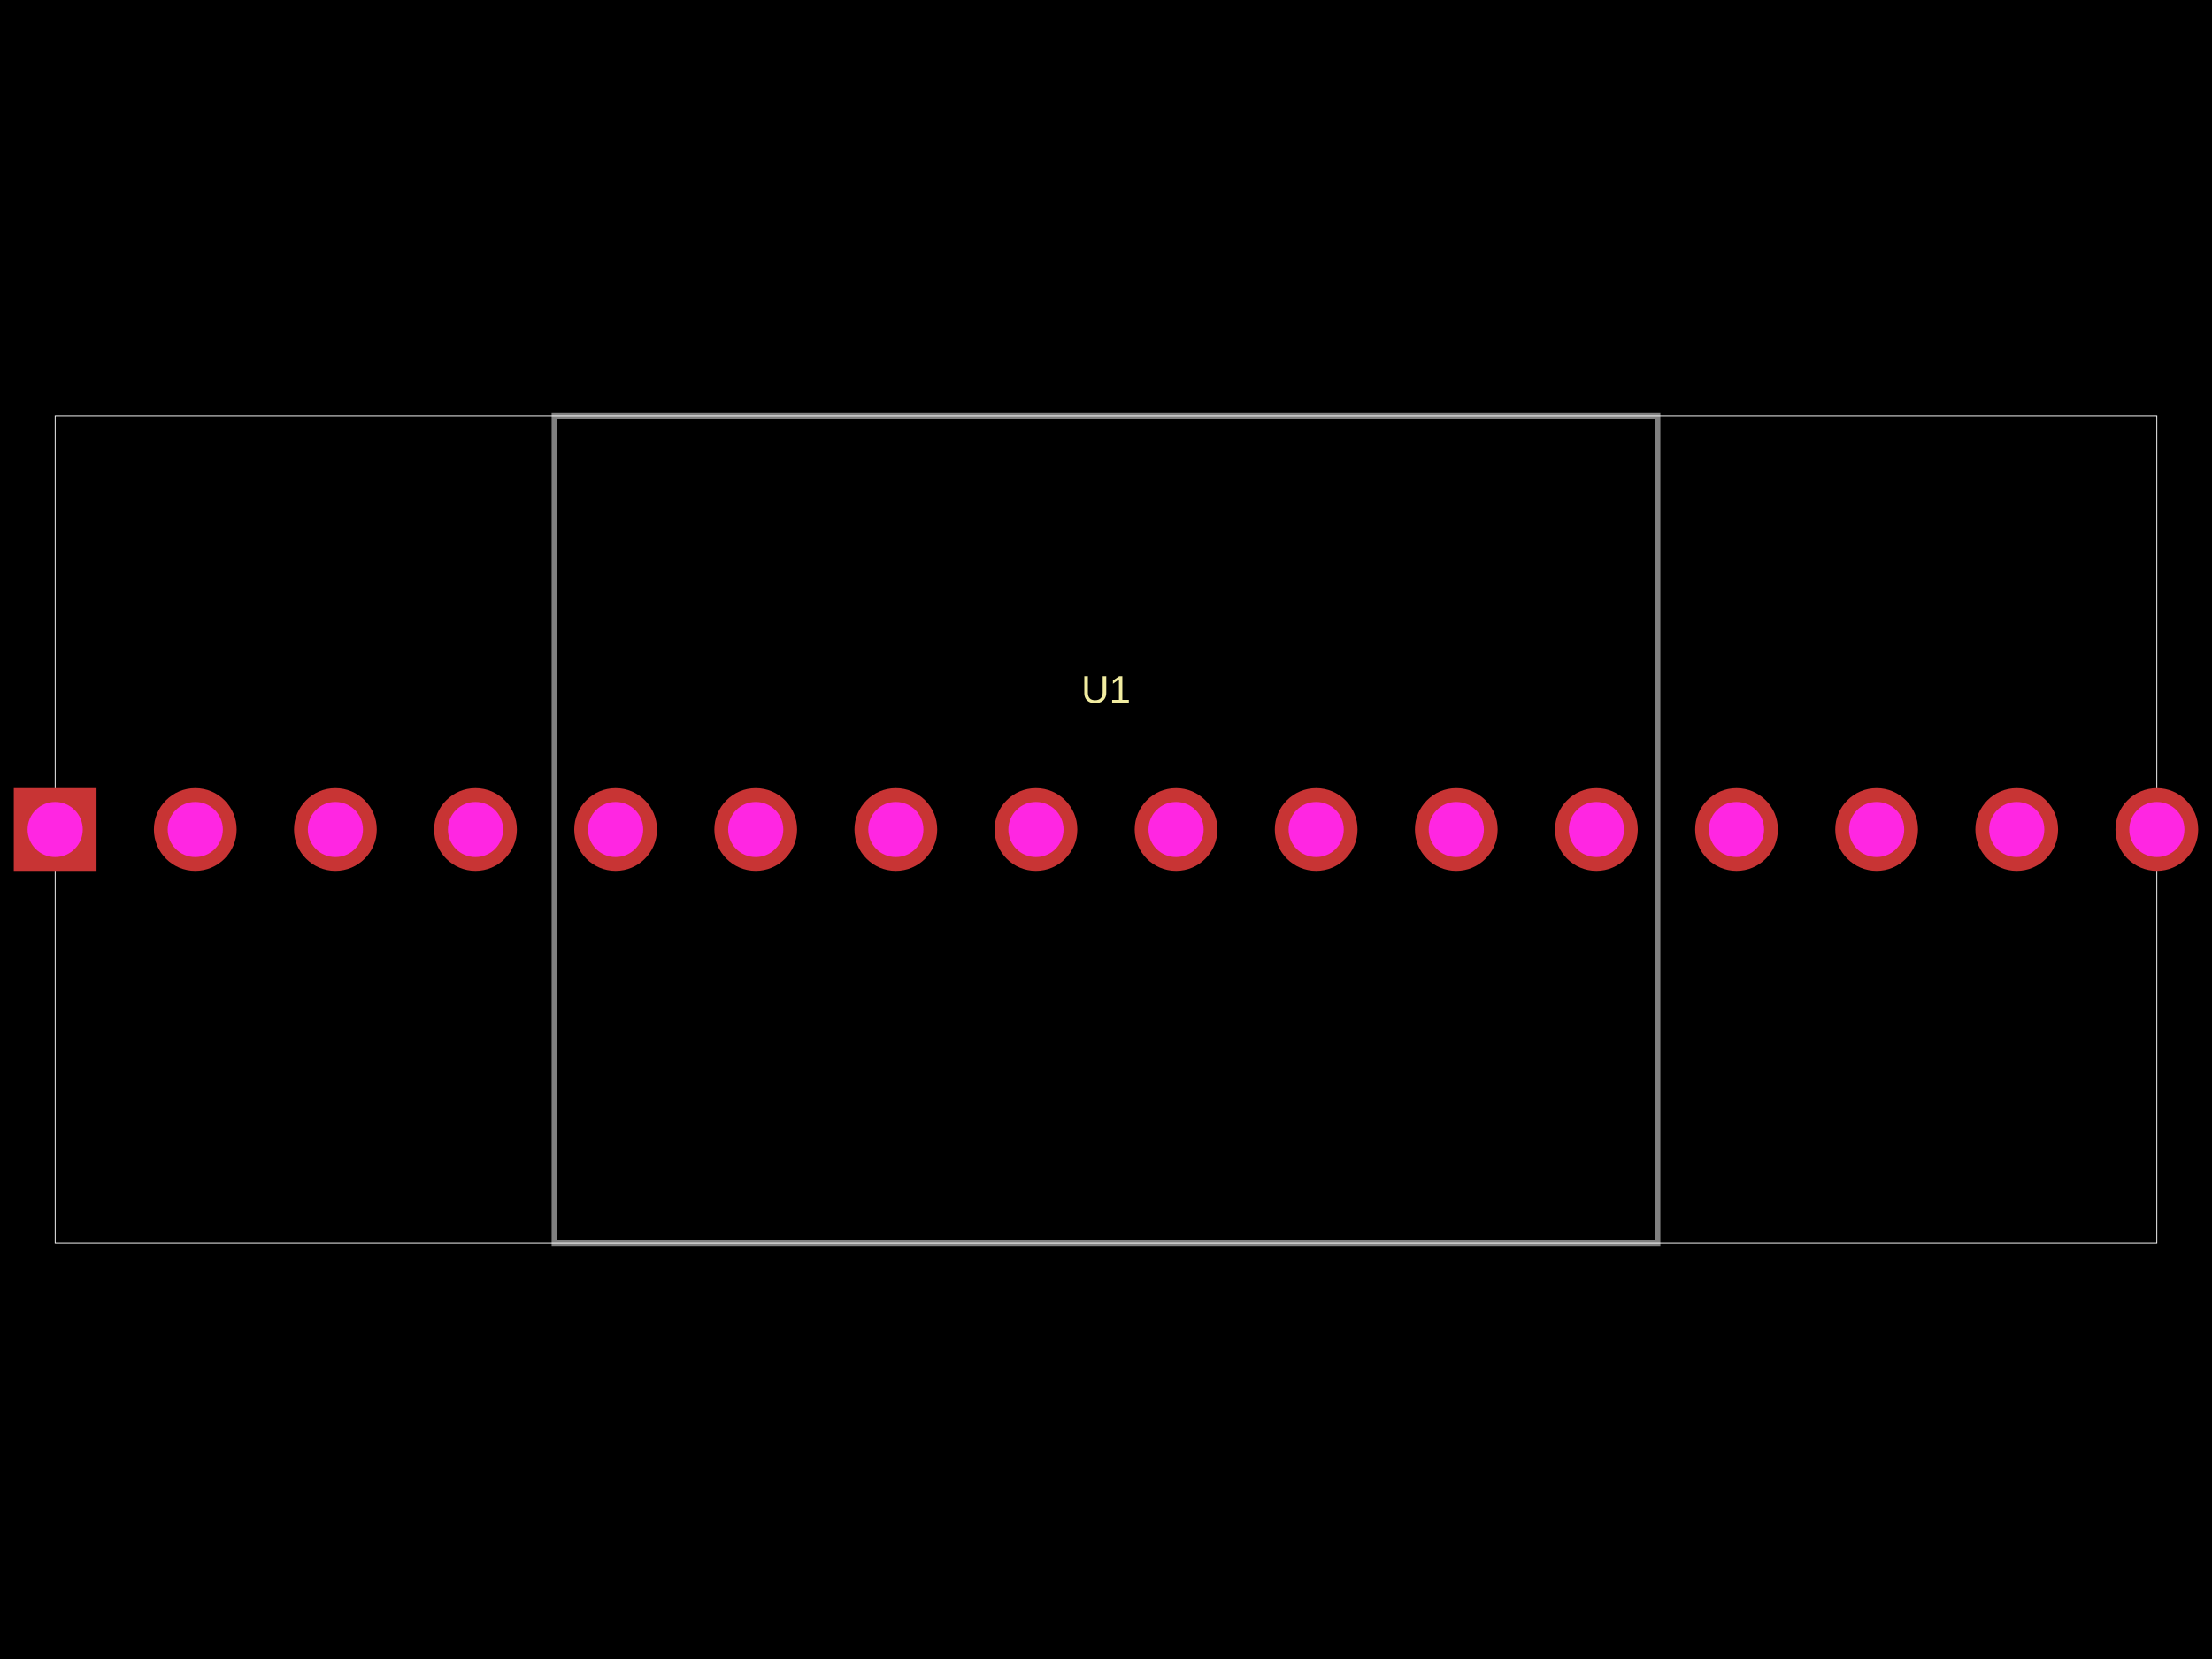
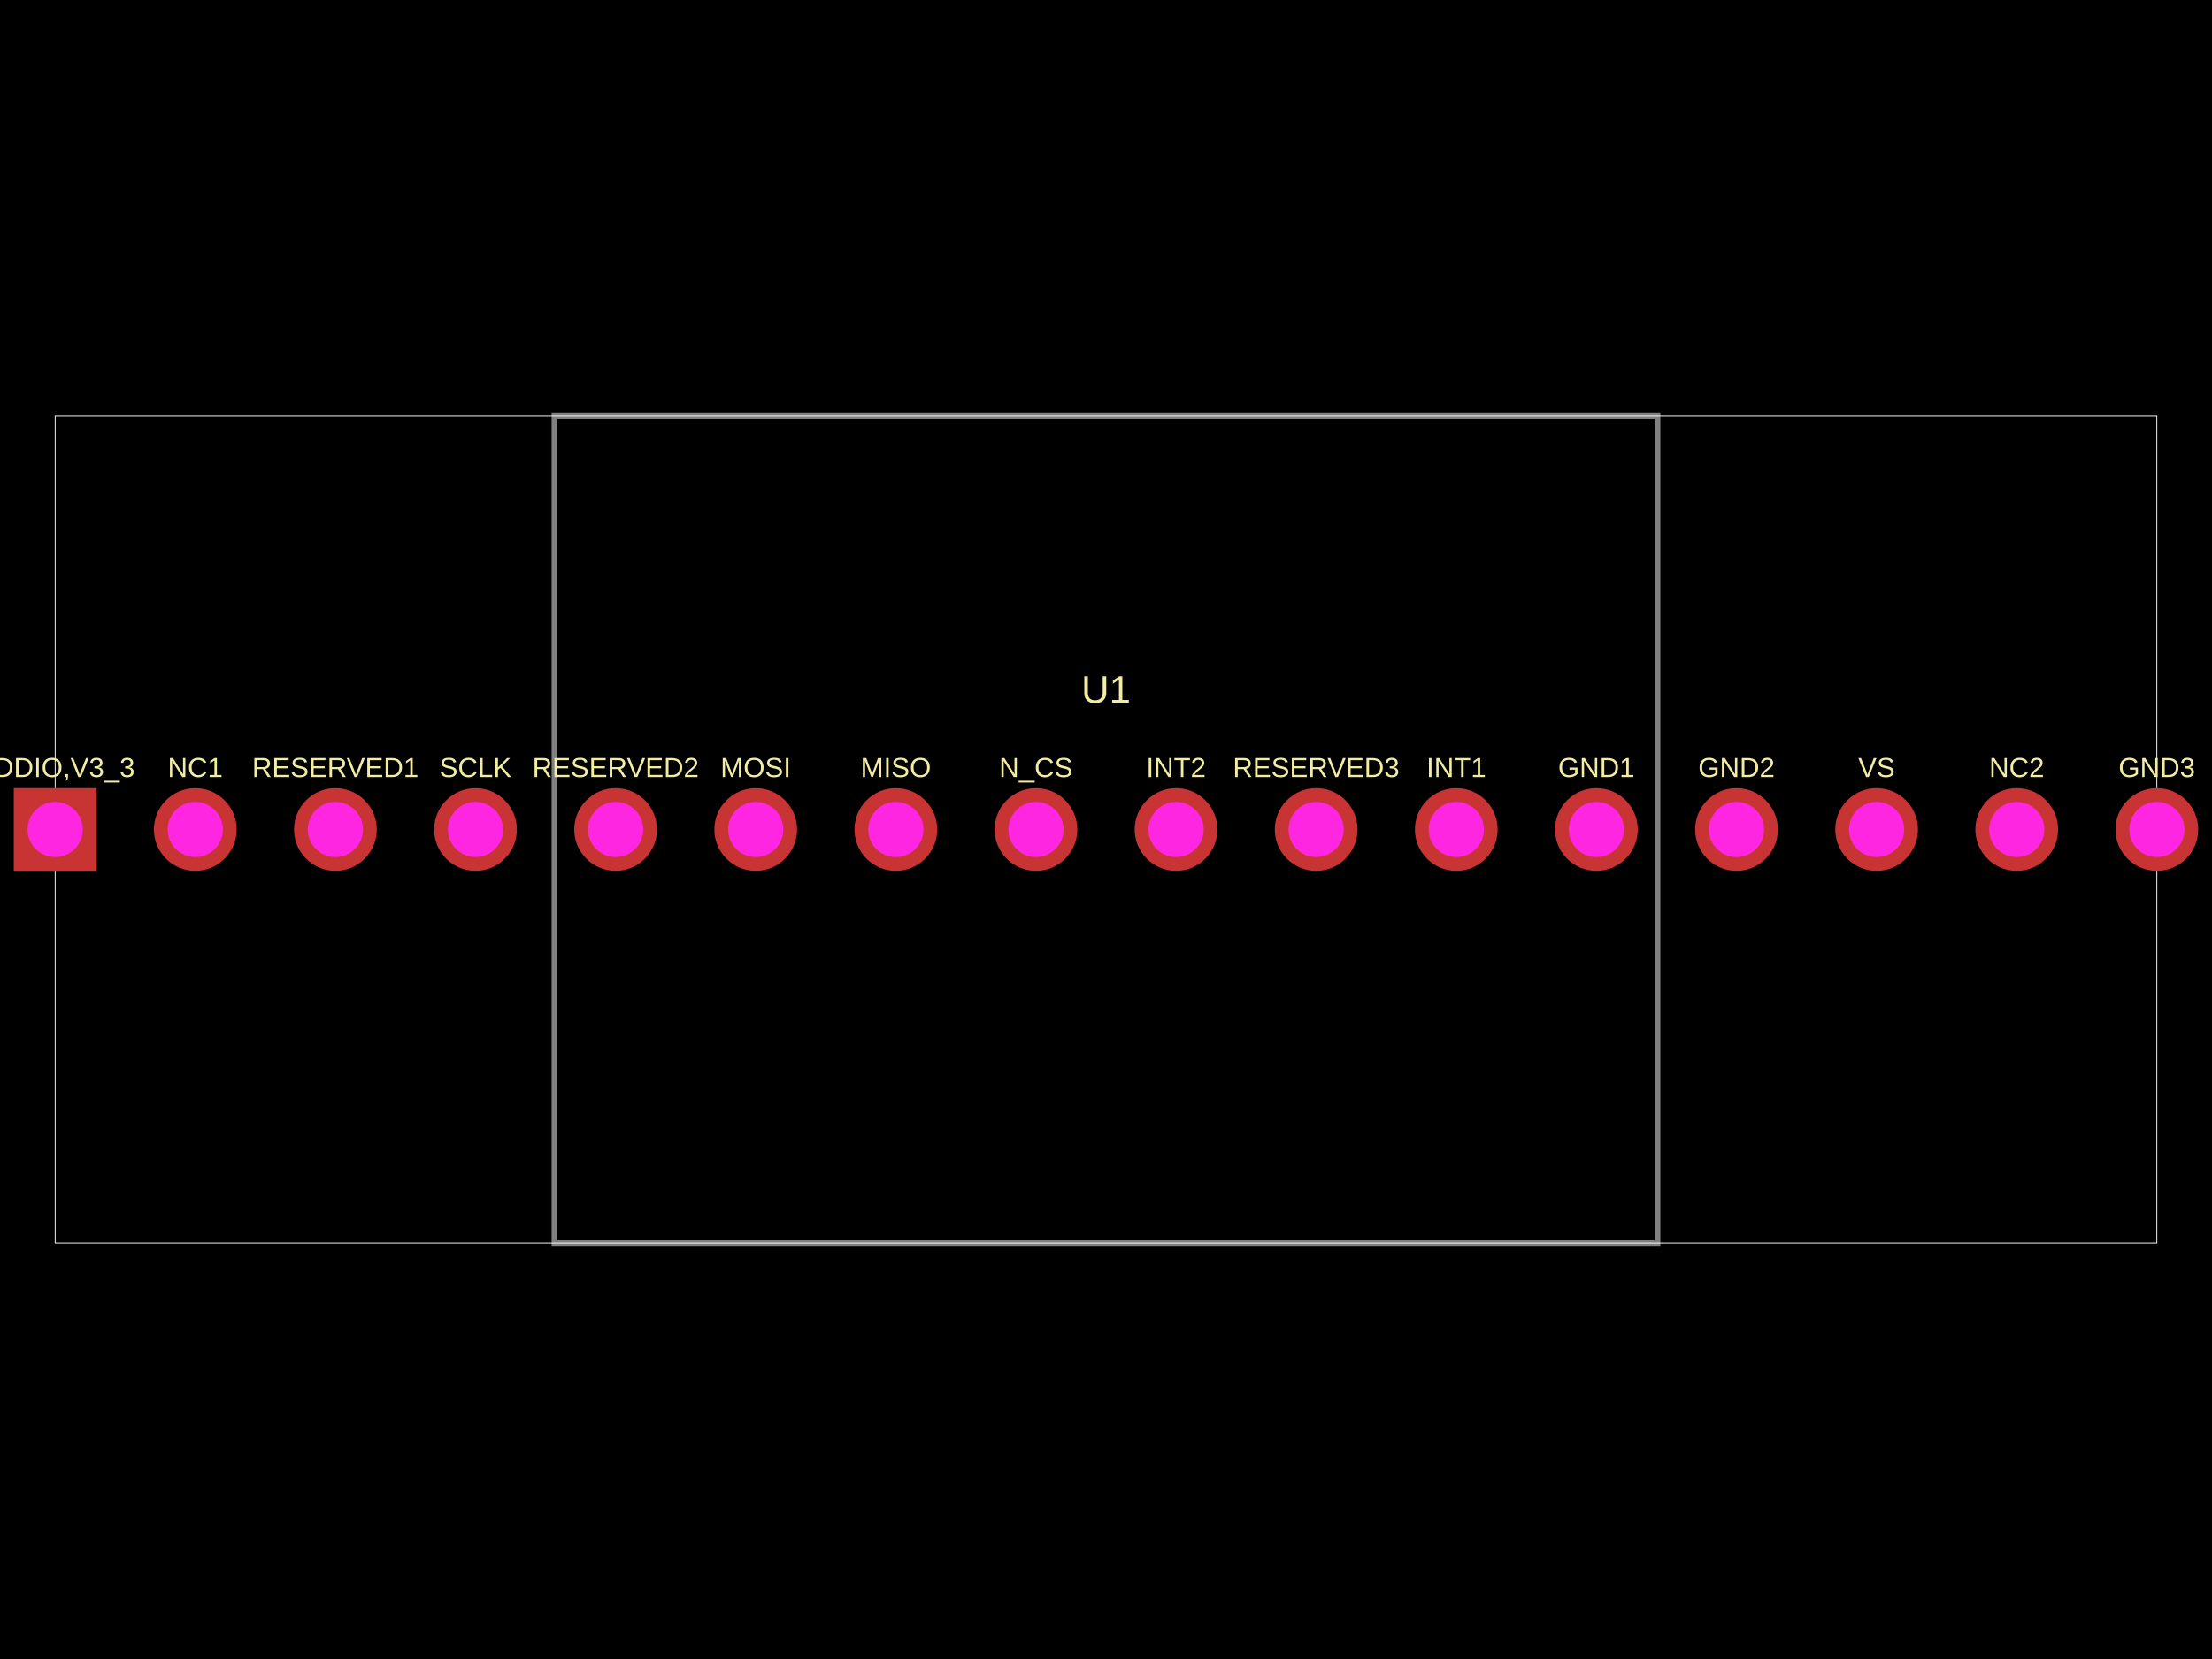
<svg xmlns="http://www.w3.org/2000/svg" width="800" height="600" data-software-used-string="@tscircuit/core@0.0.614">
  <style />
  <rect class="boundary" x="0" y="0" fill="#000" width="800" height="600" />
  <rect class="pcb-boundary" fill="none" stroke="#fff" stroke-width="0.3" x="19.95" y="150.374" width="760.1" height="299.252" />
  <path class="pcb-board" d="M 200.499 449.626 L 599.501 449.626 L 599.501 150.374 L 200.499 150.374 Z" fill="none" stroke="rgba(255, 255, 255, 0.5)" stroke-width="1.995" />
+   <text x="0" y="0" dx="0" dy="0" fill="#f2eda1" font-family="Arial, sans-serif" font-size="9.975" text-anchor="middle" dominant-baseline="central" transform="matrix(1,0,0,1,19.95012,277.5561)" class="pcb-silkscreen-text pcb-silkscreen-top" data-pcb-silkscreen-text-id="pcb_component_0" stroke="none">VDDIO,V3_3</text>
+   <text x="0" y="0" dx="0" dy="0" fill="#f2eda1" font-family="Arial, sans-serif" font-size="9.975" text-anchor="middle" dominant-baseline="central" transform="matrix(1,0,0,1,70.62344,277.5561)" class="pcb-silkscreen-text pcb-silkscreen-top" data-pcb-silkscreen-text-id="pcb_component_0" stroke="none">NC1</text>
+   <text x="0" y="0" dx="0" dy="0" fill="#f2eda1" font-family="Arial, sans-serif" font-size="9.975" text-anchor="middle" dominant-baseline="central" transform="matrix(1,0,0,1,121.2968,277.5561)" class="pcb-silkscreen-text pcb-silkscreen-top" data-pcb-silkscreen-text-id="pcb_component_0" stroke="none">RESERVED1</text>
+   <text x="0" y="0" dx="0" dy="0" fill="#f2eda1" font-family="Arial, sans-serif" font-size="9.975" text-anchor="middle" dominant-baseline="central" transform="matrix(1,0,0,1,171.9701,277.5561)" class="pcb-silkscreen-text pcb-silkscreen-top" data-pcb-silkscreen-text-id="pcb_component_0" stroke="none">SCLK</text>
+   <text x="0" y="0" dx="0" dy="0" fill="#f2eda1" font-family="Arial, sans-serif" font-size="9.975" text-anchor="middle" dominant-baseline="central" transform="matrix(1,0,0,1,222.6434,277.5561)" class="pcb-silkscreen-text pcb-silkscreen-top" data-pcb-silkscreen-text-id="pcb_component_0" stroke="none">RESERVED2</text>
+   <text x="0" y="0" dx="0" dy="0" fill="#f2eda1" font-family="Arial, sans-serif" font-size="9.975" text-anchor="middle" dominant-baseline="central" transform="matrix(1,0,0,1,273.3167,277.5561)" class="pcb-silkscreen-text pcb-silkscreen-top" data-pcb-silkscreen-text-id="pcb_component_0" stroke="none">MOSI</text>
+   <text x="0" y="0" dx="0" dy="0" fill="#f2eda1" font-family="Arial, sans-serif" font-size="9.975" text-anchor="middle" dominant-baseline="central" transform="matrix(1,0,0,1,323.99,277.5561)" class="pcb-silkscreen-text pcb-silkscreen-top" data-pcb-silkscreen-text-id="pcb_component_0" stroke="none">MISO</text>
+   <text x="0" y="0" dx="0" dy="0" fill="#f2eda1" font-family="Arial, sans-serif" font-size="9.975" text-anchor="middle" dominant-baseline="central" transform="matrix(1,0,0,1,374.6633,277.5561)" class="pcb-silkscreen-text pcb-silkscreen-top" data-pcb-silkscreen-text-id="pcb_component_0" stroke="none">N_CS</text>
+   <text x="0" y="0" dx="0" dy="0" fill="#f2eda1" font-family="Arial, sans-serif" font-size="9.975" text-anchor="middle" dominant-baseline="central" transform="matrix(1,0,0,1,425.3367,277.5561)" class="pcb-silkscreen-text pcb-silkscreen-top" data-pcb-silkscreen-text-id="pcb_component_0" stroke="none">INT2</text>
+   <text x="0" y="0" dx="0" dy="0" fill="#f2eda1" font-family="Arial, sans-serif" font-size="9.975" text-anchor="middle" dominant-baseline="central" transform="matrix(1,0,0,1,476.01,277.5561)" class="pcb-silkscreen-text pcb-silkscreen-top" data-pcb-silkscreen-text-id="pcb_component_0" stroke="none">RESERVED3</text>
+   <text x="0" y="0" dx="0" dy="0" fill="#f2eda1" font-family="Arial, sans-serif" font-size="9.975" text-anchor="middle" dominant-baseline="central" transform="matrix(1,0,0,1,526.6833,277.5561)" class="pcb-silkscreen-text pcb-silkscreen-top" data-pcb-silkscreen-text-id="pcb_component_0" stroke="none">INT1</text>
+   <text x="0" y="0" dx="0" dy="0" fill="#f2eda1" font-family="Arial, sans-serif" font-size="9.975" text-anchor="middle" dominant-baseline="central" transform="matrix(1,0,0,1,577.3566,277.5561)" class="pcb-silkscreen-text pcb-silkscreen-top" data-pcb-silkscreen-text-id="pcb_component_0" stroke="none">GND1</text>
+   <text x="0" y="0" dx="0" dy="0" fill="#f2eda1" font-family="Arial, sans-serif" font-size="9.975" text-anchor="middle" dominant-baseline="central" transform="matrix(1,0,0,1,628.0299,277.5561)" class="pcb-silkscreen-text pcb-silkscreen-top" data-pcb-silkscreen-text-id="pcb_component_0" stroke="none">GND2</text>
+   <text x="0" y="0" dx="0" dy="0" fill="#f2eda1" font-family="Arial, sans-serif" font-size="9.975" text-anchor="middle" dominant-baseline="central" transform="matrix(1,0,0,1,678.7032,277.5561)" class="pcb-silkscreen-text pcb-silkscreen-top" data-pcb-silkscreen-text-id="pcb_component_0" stroke="none">VS</text>
+   <text x="0" y="0" dx="0" dy="0" fill="#f2eda1" font-family="Arial, sans-serif" font-size="9.975" text-anchor="middle" dominant-baseline="central" transform="matrix(1,0,0,1,729.3766,277.5561)" class="pcb-silkscreen-text pcb-silkscreen-top" data-pcb-silkscreen-text-id="pcb_component_0" stroke="none">NC2</text>
+   <text x="0" y="0" dx="0" dy="0" fill="#f2eda1" font-family="Arial, sans-serif" font-size="9.975" text-anchor="middle" dominant-baseline="central" transform="matrix(1,0,0,1,780.0499,277.5561)" class="pcb-silkscreen-text pcb-silkscreen-top" data-pcb-silkscreen-text-id="pcb_component_0" stroke="none">GND3</text>
  <text x="0" y="0" dx="0" dy="0" fill="#f2eda1" font-family="Arial, sans-serif" font-size="13.965" text-anchor="middle" dominant-baseline="central" transform="matrix(1,0,0,1,400,249.3267)" class="pcb-silkscreen-text pcb-silkscreen-top" data-pcb-silkscreen-text-id="pcb_component_0" stroke="none">U1</text>
  <g>
    <rect class="pcb-hole-outer-pad" fill="rgb(200, 52, 52)" x="4.988" y="285.037" width="29.925" height="29.925" />
    <circle class="pcb-hole-inner" fill="#FF26E2" cx="19.95" cy="300" r="9.975" />
  </g>
  <g>
    <circle class="pcb-hole-outer" fill="rgb(200, 52, 52)" cx="70.623" cy="300" r="14.963" />
    <circle class="pcb-hole-inner" fill="#FF26E2" cx="70.623" cy="300" r="9.975" />
  </g>
  <g>
    <circle class="pcb-hole-outer" fill="rgb(200, 52, 52)" cx="121.297" cy="300" r="14.963" />
    <circle class="pcb-hole-inner" fill="#FF26E2" cx="121.297" cy="300" r="9.975" />
  </g>
  <g>
    <circle class="pcb-hole-outer" fill="rgb(200, 52, 52)" cx="171.97" cy="300" r="14.963" />
    <circle class="pcb-hole-inner" fill="#FF26E2" cx="171.97" cy="300" r="9.975" />
  </g>
  <g>
    <circle class="pcb-hole-outer" fill="rgb(200, 52, 52)" cx="222.643" cy="300" r="14.963" />
    <circle class="pcb-hole-inner" fill="#FF26E2" cx="222.643" cy="300" r="9.975" />
  </g>
  <g>
    <circle class="pcb-hole-outer" fill="rgb(200, 52, 52)" cx="273.317" cy="300" r="14.963" />
    <circle class="pcb-hole-inner" fill="#FF26E2" cx="273.317" cy="300" r="9.975" />
  </g>
  <g>
    <circle class="pcb-hole-outer" fill="rgb(200, 52, 52)" cx="323.99" cy="300" r="14.963" />
    <circle class="pcb-hole-inner" fill="#FF26E2" cx="323.99" cy="300" r="9.975" />
  </g>
  <g>
    <circle class="pcb-hole-outer" fill="rgb(200, 52, 52)" cx="374.663" cy="300" r="14.963" />
    <circle class="pcb-hole-inner" fill="#FF26E2" cx="374.663" cy="300" r="9.975" />
  </g>
  <g>
    <circle class="pcb-hole-outer" fill="rgb(200, 52, 52)" cx="425.337" cy="300" r="14.963" />
    <circle class="pcb-hole-inner" fill="#FF26E2" cx="425.337" cy="300" r="9.975" />
  </g>
  <g>
    <circle class="pcb-hole-outer" fill="rgb(200, 52, 52)" cx="476.01" cy="300" r="14.963" />
    <circle class="pcb-hole-inner" fill="#FF26E2" cx="476.01" cy="300" r="9.975" />
  </g>
  <g>
    <circle class="pcb-hole-outer" fill="rgb(200, 52, 52)" cx="526.683" cy="300" r="14.963" />
    <circle class="pcb-hole-inner" fill="#FF26E2" cx="526.683" cy="300" r="9.975" />
  </g>
  <g>
    <circle class="pcb-hole-outer" fill="rgb(200, 52, 52)" cx="577.357" cy="300" r="14.963" />
    <circle class="pcb-hole-inner" fill="#FF26E2" cx="577.357" cy="300" r="9.975" />
  </g>
  <g>
    <circle class="pcb-hole-outer" fill="rgb(200, 52, 52)" cx="628.03" cy="300" r="14.963" />
    <circle class="pcb-hole-inner" fill="#FF26E2" cx="628.03" cy="300" r="9.975" />
  </g>
  <g>
    <circle class="pcb-hole-outer" fill="rgb(200, 52, 52)" cx="678.703" cy="300" r="14.963" />
    <circle class="pcb-hole-inner" fill="#FF26E2" cx="678.703" cy="300" r="9.975" />
  </g>
  <g>
    <circle class="pcb-hole-outer" fill="rgb(200, 52, 52)" cx="729.377" cy="300" r="14.963" />
    <circle class="pcb-hole-inner" fill="#FF26E2" cx="729.377" cy="300" r="9.975" />
  </g>
  <g>
    <circle class="pcb-hole-outer" fill="rgb(200, 52, 52)" cx="780.05" cy="300" r="14.963" />
    <circle class="pcb-hole-inner" fill="#FF26E2" cx="780.05" cy="300" r="9.975" />
  </g>
</svg>
